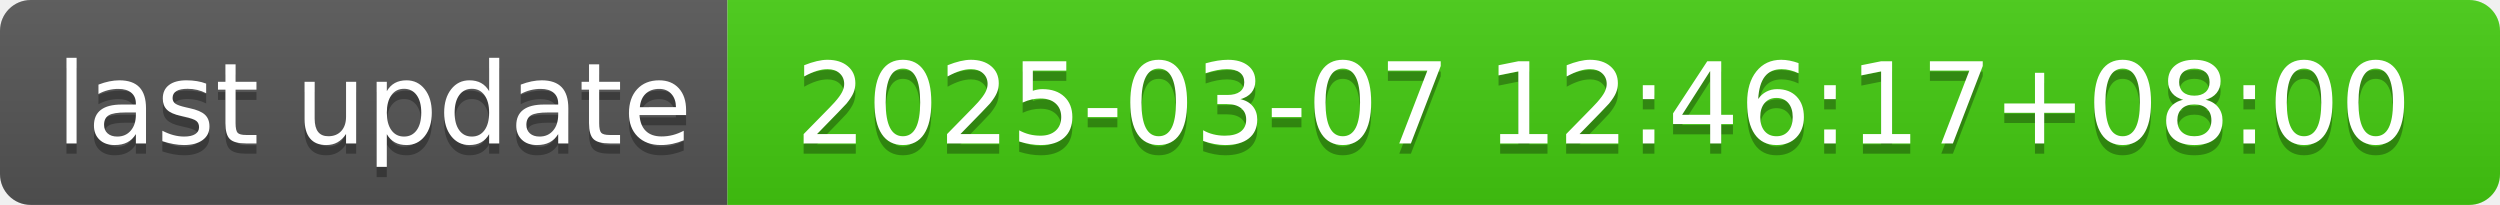
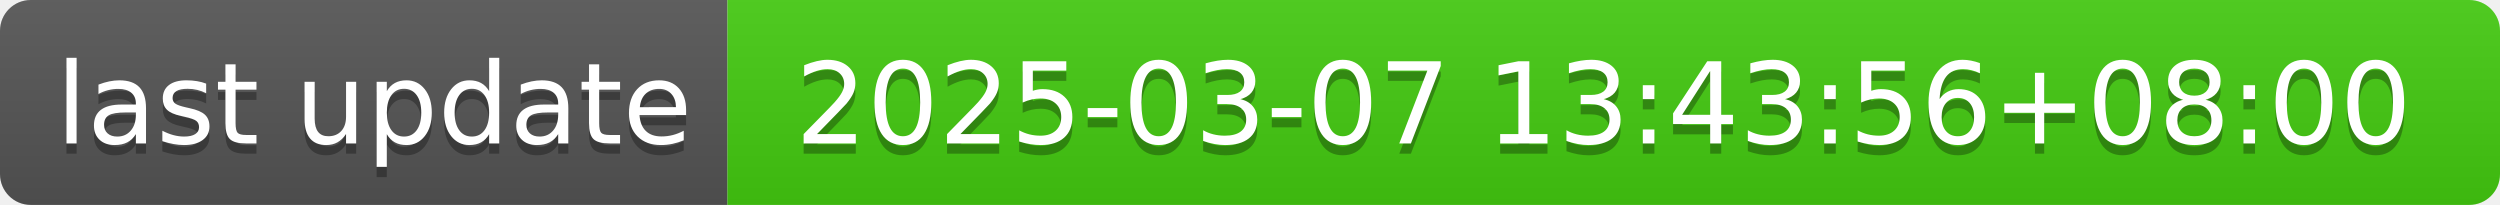
- <svg xmlns="http://www.w3.org/2000/svg" width="244" height="20" role="img" aria-label="last update: 2025-03-07 12:46:17+08:00">
+ <svg xmlns="http://www.w3.org/2000/svg" width="244" height="20" role="img" aria-label="last update: 2025-03-07 13:43:56+08:00">
  <linearGradient id="s" x2="0" y2="100%">
    <stop offset="0" stop-color="#bbb" stop-opacity=".1" />
    <stop offset="1" stop-opacity=".1" />
  </linearGradient>
  <clipPath id="r">
    <rect width="244" height="20" rx="3" fill="#fff" />
  </clipPath>
  <g clip-path="url(#r)">
    <rect width="71" height="20" fill="#555" />
    <rect x="71" width="173" height="20" fill="#4c1" />
    <rect width="244" height="20" fill="url(#s)" />
  </g>
  <g fill="#fff" text-anchor="middle" font-family="Verdana,Geneva,DejaVu Sans,sans-serif" text-rendering="geometricPrecision" font-size="110">
    <text aria-hidden="true" x="365" y="150" fill="#010101" fill-opacity=".3" transform="scale(.1)" textLength="610">last update</text>
    <text x="365" y="140" transform="scale(.1)" fill="#fff" textLength="610">last update</text>
-     <text aria-hidden="true" x="1565" y="150" fill="#010101" fill-opacity=".3" transform="scale(.1)" textLength="1630">2025-03-07 12:46:17+08:00</text>
-     <text x="1565" y="140" transform="scale(.1)" fill="#fff" textLength="1630">2025-03-07 12:46:17+08:00</text>
+     <text aria-hidden="true" x="1565" y="150" fill="#010101" fill-opacity=".3" transform="scale(.1)" textLength="1630">2025-03-07 13:43:56+08:00</text>
+     <text x="1565" y="140" transform="scale(.1)" fill="#fff" textLength="1630">2025-03-07 13:43:56+08:00</text>
  </g>
</svg>
